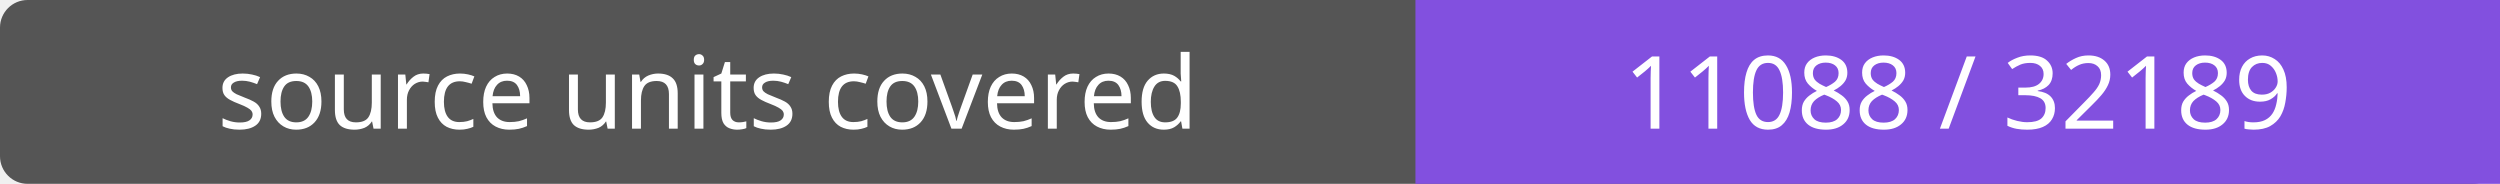
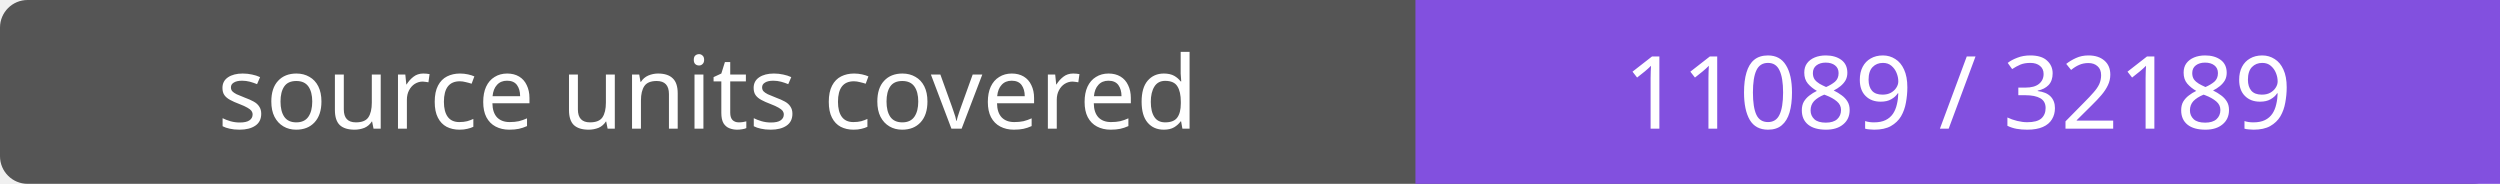
- <svg xmlns="http://www.w3.org/2000/svg" width="272" height="20" role="img" aria-label="source units covered: 11088 / 32189">
+ <svg xmlns="http://www.w3.org/2000/svg" width="272" height="20" role="img" aria-label="source units covered: 11089 / 32189">
  <rect width="272" height="20" rx="3" fill="#555" />
  <path fill="#8250df" d="M154 0h118v20H154z" />
  <g fill="#fff" text-anchor="middle" font-family="Verdana,sans-serif" font-size="11">
    <text x="77.0" y="14">source units covered</text>
-     <text x="213.0" y="14">11088 / 32189</text>
+     <text x="213.0" y="14">11089 / 32189</text>
  </g>
</svg>
